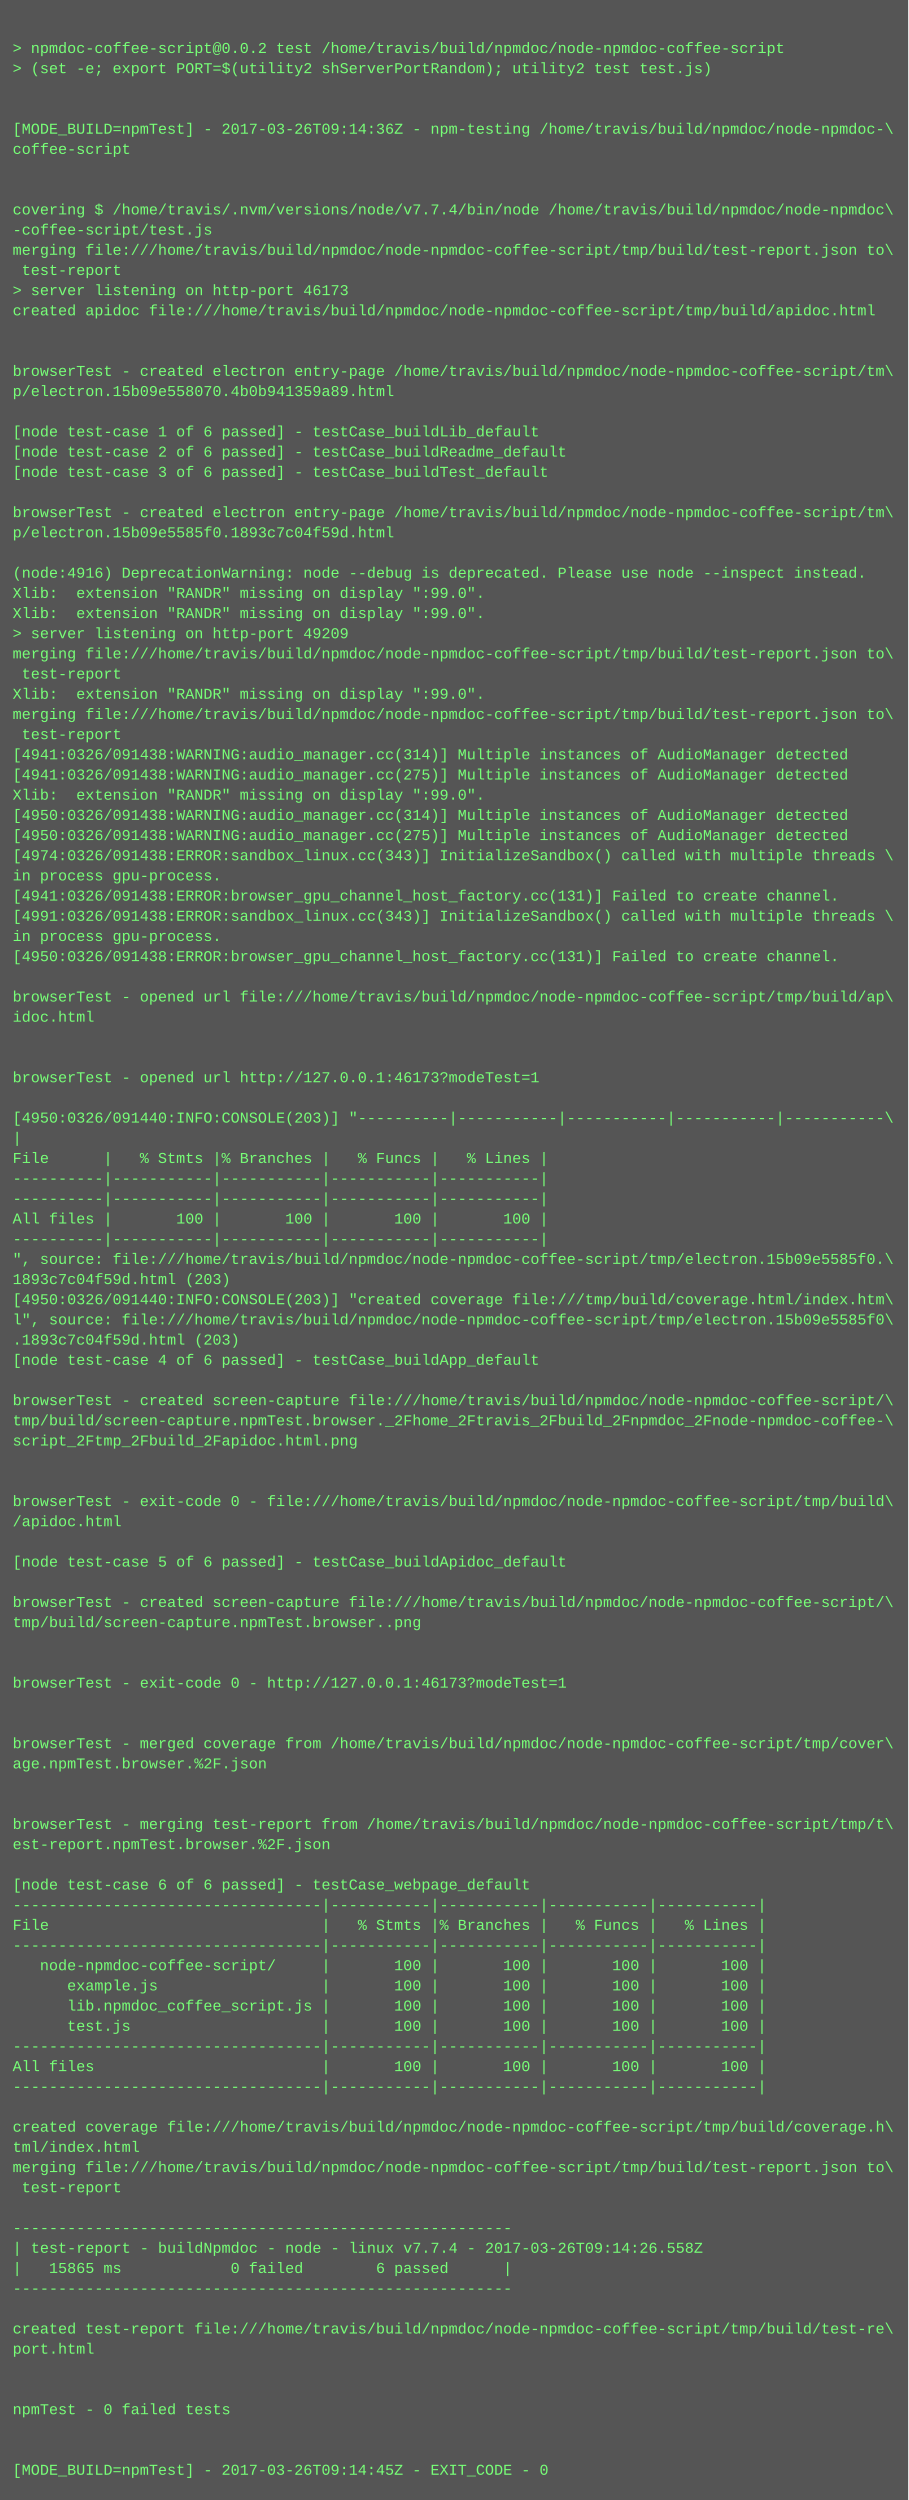
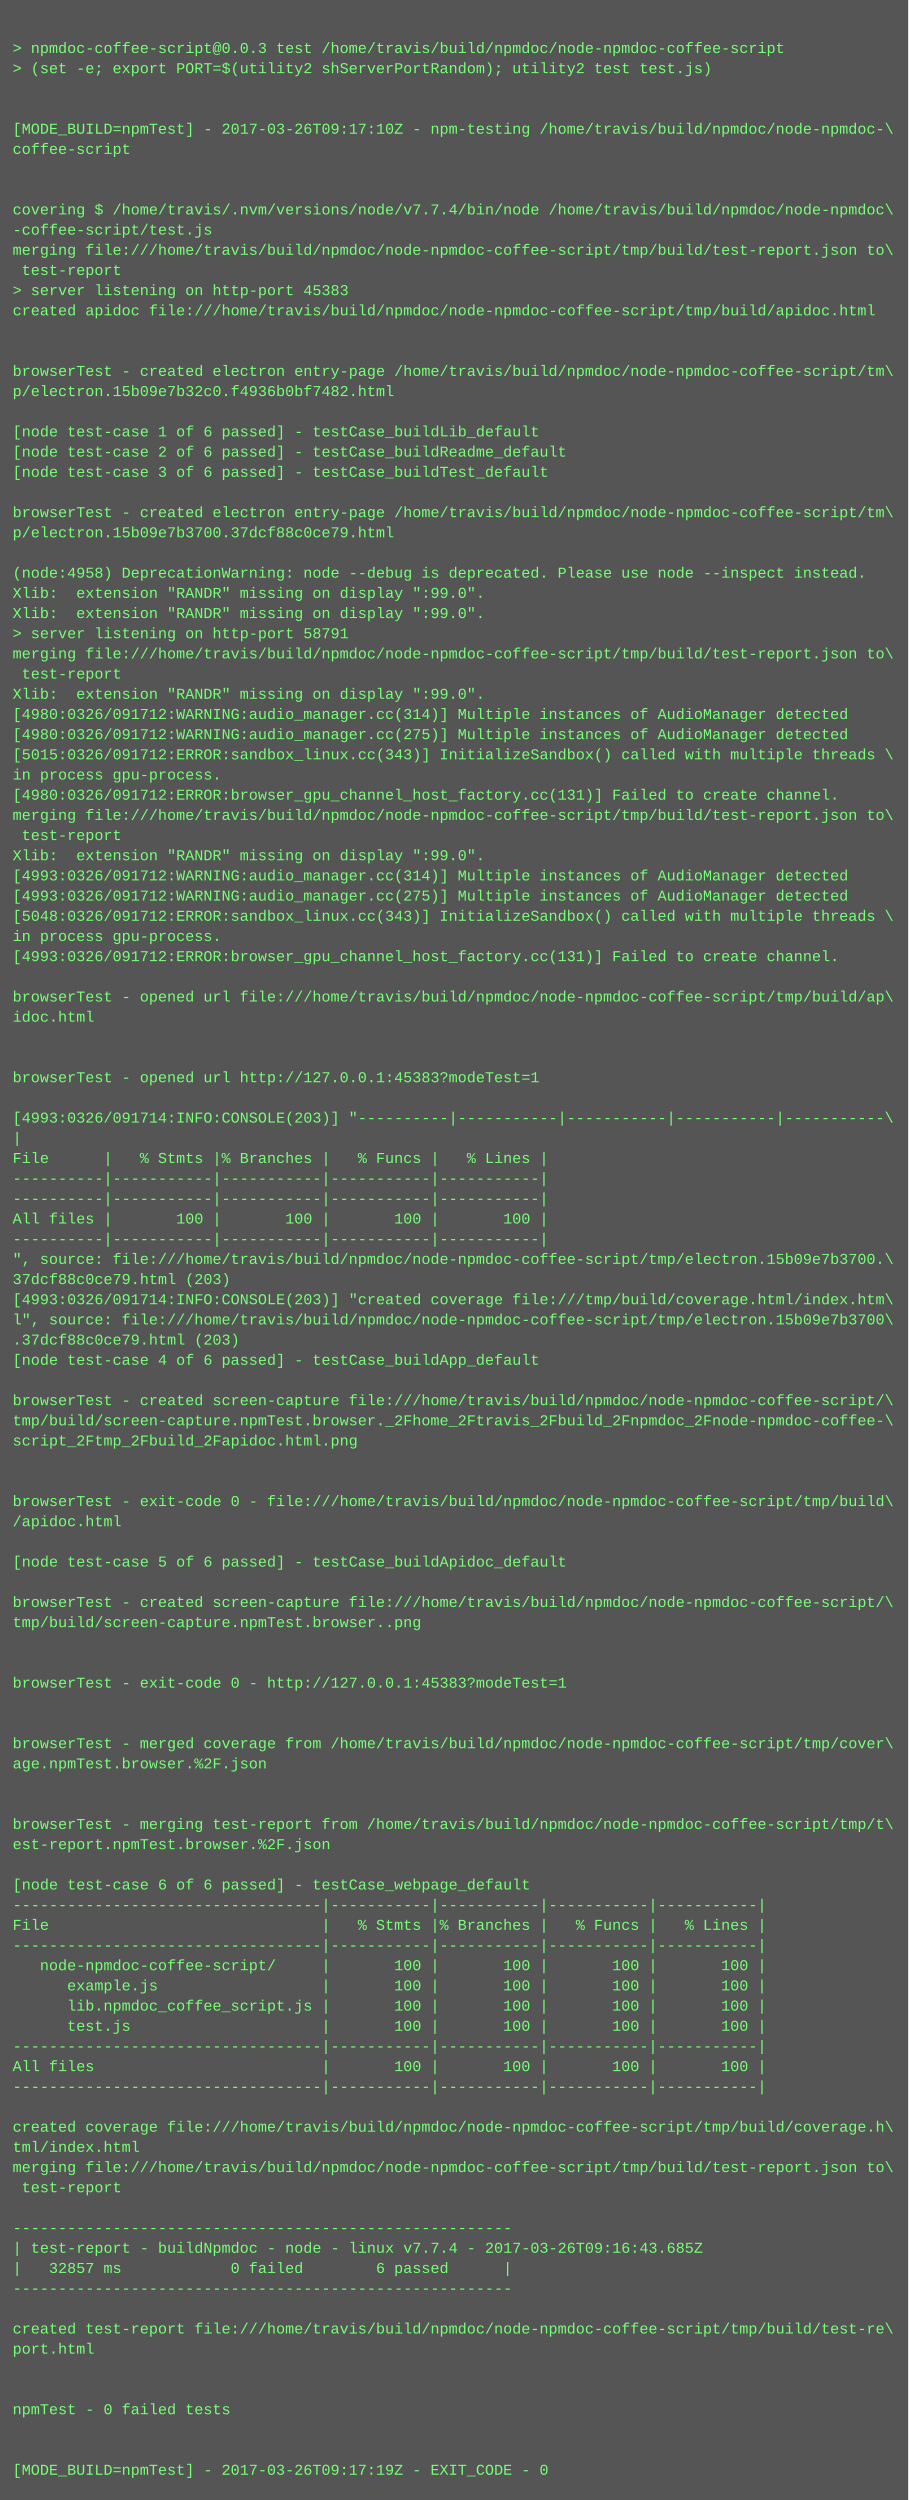
<svg xmlns="http://www.w3.org/2000/svg" height="1982" width="720">
  <rect height="1982" fill="#555" width="720" />
  <text fill="#7f7" font-family="Courier New" font-size="12" xml:space="preserve">
    <tspan x="10" y="26" />
-     <tspan x="10" y="42">&gt; npmdoc-coffee-script@0.0.2 test /home/travis/build/npmdoc/node-npmdoc-coffee-script</tspan>
+     <tspan x="10" y="42">&gt; npmdoc-coffee-script@0.0.3 test /home/travis/build/npmdoc/node-npmdoc-coffee-script</tspan>
    <tspan x="10" y="58">&gt; (set -e; export PORT=$(utility2 shServerPortRandom); utility2 test test.js)</tspan>
    <tspan x="10" y="74" />
    <tspan x="10" y="90" />
-     <tspan x="10" y="106">[MODE_BUILD=npmTest] - 2017-03-26T09:14:36Z - npm-testing /home/travis/build/npmdoc/node-npmdoc-\</tspan>
+     <tspan x="10" y="106">[MODE_BUILD=npmTest] - 2017-03-26T09:17:10Z - npm-testing /home/travis/build/npmdoc/node-npmdoc-\</tspan>
    <tspan x="10" y="122">coffee-script</tspan>
    <tspan x="10" y="138" />
    <tspan x="10" y="154" />
    <tspan x="10" y="170">covering $ /home/travis/.nvm/versions/node/v7.7.4/bin/node /home/travis/build/npmdoc/node-npmdoc\</tspan>
    <tspan x="10" y="186">-coffee-script/test.js</tspan>
    <tspan x="10" y="202">merging file:///home/travis/build/npmdoc/node-npmdoc-coffee-script/tmp/build/test-report.json to\</tspan>
    <tspan x="10" y="218"> test-report</tspan>
-     <tspan x="10" y="234">&gt; server listening on http-port 46173</tspan>
+     <tspan x="10" y="234">&gt; server listening on http-port 45383</tspan>
    <tspan x="10" y="250">created apidoc file:///home/travis/build/npmdoc/node-npmdoc-coffee-script/tmp/build/apidoc.html</tspan>
    <tspan x="10" y="266" />
    <tspan x="10" y="282" />
    <tspan x="10" y="298">browserTest - created electron entry-page /home/travis/build/npmdoc/node-npmdoc-coffee-script/tm\</tspan>
-     <tspan x="10" y="314">p/electron.15b09e558070.4b0b941359a89.html</tspan>
+     <tspan x="10" y="314">p/electron.15b09e7b32c0.f4936b0bf7482.html</tspan>
    <tspan x="10" y="330" />
    <tspan x="10" y="346">[node test-case 1 of 6 passed] - testCase_buildLib_default</tspan>
    <tspan x="10" y="362">[node test-case 2 of 6 passed] - testCase_buildReadme_default</tspan>
    <tspan x="10" y="378">[node test-case 3 of 6 passed] - testCase_buildTest_default</tspan>
    <tspan x="10" y="394" />
    <tspan x="10" y="410">browserTest - created electron entry-page /home/travis/build/npmdoc/node-npmdoc-coffee-script/tm\</tspan>
-     <tspan x="10" y="426">p/electron.15b09e5585f0.1893c7c04f59d.html</tspan>
+     <tspan x="10" y="426">p/electron.15b09e7b3700.37dcf88c0ce79.html</tspan>
    <tspan x="10" y="442" />
-     <tspan x="10" y="458">(node:4916) DeprecationWarning: node --debug is deprecated. Please use node --inspect instead.</tspan>
+     <tspan x="10" y="458">(node:4958) DeprecationWarning: node --debug is deprecated. Please use node --inspect instead.</tspan>
    <tspan x="10" y="474">Xlib:  extension "RANDR" missing on display ":99.0".</tspan>
    <tspan x="10" y="490">Xlib:  extension "RANDR" missing on display ":99.0".</tspan>
-     <tspan x="10" y="506">&gt; server listening on http-port 49209</tspan>
+     <tspan x="10" y="506">&gt; server listening on http-port 58791</tspan>
    <tspan x="10" y="522">merging file:///home/travis/build/npmdoc/node-npmdoc-coffee-script/tmp/build/test-report.json to\</tspan>
    <tspan x="10" y="538"> test-report</tspan>
    <tspan x="10" y="554">Xlib:  extension "RANDR" missing on display ":99.0".</tspan>
-     <tspan x="10" y="570">merging file:///home/travis/build/npmdoc/node-npmdoc-coffee-script/tmp/build/test-report.json to\</tspan>
-     <tspan x="10" y="586"> test-report</tspan>
-     <tspan x="10" y="602">[4941:0326/091438:WARNING:audio_manager.cc(314)] Multiple instances of AudioManager detected</tspan>
-     <tspan x="10" y="618">[4941:0326/091438:WARNING:audio_manager.cc(275)] Multiple instances of AudioManager detected</tspan>
-     <tspan x="10" y="634">Xlib:  extension "RANDR" missing on display ":99.0".</tspan>
-     <tspan x="10" y="650">[4950:0326/091438:WARNING:audio_manager.cc(314)] Multiple instances of AudioManager detected</tspan>
-     <tspan x="10" y="666">[4950:0326/091438:WARNING:audio_manager.cc(275)] Multiple instances of AudioManager detected</tspan>
-     <tspan x="10" y="682">[4974:0326/091438:ERROR:sandbox_linux.cc(343)] InitializeSandbox() called with multiple threads \</tspan>
-     <tspan x="10" y="698">in process gpu-process. </tspan>
-     <tspan x="10" y="714">[4941:0326/091438:ERROR:browser_gpu_channel_host_factory.cc(131)] Failed to create channel.</tspan>
-     <tspan x="10" y="730">[4991:0326/091438:ERROR:sandbox_linux.cc(343)] InitializeSandbox() called with multiple threads \</tspan>
+     <tspan x="10" y="570">[4980:0326/091712:WARNING:audio_manager.cc(314)] Multiple instances of AudioManager detected</tspan>
+     <tspan x="10" y="586">[4980:0326/091712:WARNING:audio_manager.cc(275)] Multiple instances of AudioManager detected</tspan>
+     <tspan x="10" y="602">[5015:0326/091712:ERROR:sandbox_linux.cc(343)] InitializeSandbox() called with multiple threads \</tspan>
+     <tspan x="10" y="618">in process gpu-process. </tspan>
+     <tspan x="10" y="634">[4980:0326/091712:ERROR:browser_gpu_channel_host_factory.cc(131)] Failed to create channel.</tspan>
+     <tspan x="10" y="650">merging file:///home/travis/build/npmdoc/node-npmdoc-coffee-script/tmp/build/test-report.json to\</tspan>
+     <tspan x="10" y="666"> test-report</tspan>
+     <tspan x="10" y="682">Xlib:  extension "RANDR" missing on display ":99.0".</tspan>
+     <tspan x="10" y="698">[4993:0326/091712:WARNING:audio_manager.cc(314)] Multiple instances of AudioManager detected</tspan>
+     <tspan x="10" y="714">[4993:0326/091712:WARNING:audio_manager.cc(275)] Multiple instances of AudioManager detected</tspan>
+     <tspan x="10" y="730">[5048:0326/091712:ERROR:sandbox_linux.cc(343)] InitializeSandbox() called with multiple threads \</tspan>
    <tspan x="10" y="746">in process gpu-process. </tspan>
-     <tspan x="10" y="762">[4950:0326/091438:ERROR:browser_gpu_channel_host_factory.cc(131)] Failed to create channel.</tspan>
+     <tspan x="10" y="762">[4993:0326/091712:ERROR:browser_gpu_channel_host_factory.cc(131)] Failed to create channel.</tspan>
    <tspan x="10" y="778" />
    <tspan x="10" y="794">browserTest - opened url file:///home/travis/build/npmdoc/node-npmdoc-coffee-script/tmp/build/ap\</tspan>
    <tspan x="10" y="810">idoc.html</tspan>
    <tspan x="10" y="826" />
    <tspan x="10" y="842" />
-     <tspan x="10" y="858">browserTest - opened url http://127.0.0.1:46173?modeTest=1</tspan>
+     <tspan x="10" y="858">browserTest - opened url http://127.0.0.1:45383?modeTest=1</tspan>
    <tspan x="10" y="874" />
-     <tspan x="10" y="890">[4950:0326/091440:INFO:CONSOLE(203)] "----------|-----------|-----------|-----------|-----------\</tspan>
+     <tspan x="10" y="890">[4993:0326/091714:INFO:CONSOLE(203)] "----------|-----------|-----------|-----------|-----------\</tspan>
    <tspan x="10" y="906">|</tspan>
    <tspan x="10" y="922">File      |   % Stmts |% Branches |   % Funcs |   % Lines |</tspan>
    <tspan x="10" y="938">----------|-----------|-----------|-----------|-----------|</tspan>
    <tspan x="10" y="954">----------|-----------|-----------|-----------|-----------|</tspan>
    <tspan x="10" y="970">All files |       100 |       100 |       100 |       100 |</tspan>
    <tspan x="10" y="986">----------|-----------|-----------|-----------|-----------|</tspan>
-     <tspan x="10" y="1002">", source: file:///home/travis/build/npmdoc/node-npmdoc-coffee-script/tmp/electron.15b09e5585f0.\</tspan>
-     <tspan x="10" y="1018">1893c7c04f59d.html (203)</tspan>
-     <tspan x="10" y="1034">[4950:0326/091440:INFO:CONSOLE(203)] "created coverage file:///tmp/build/coverage.html/index.htm\</tspan>
-     <tspan x="10" y="1050">l", source: file:///home/travis/build/npmdoc/node-npmdoc-coffee-script/tmp/electron.15b09e5585f0\</tspan>
-     <tspan x="10" y="1066">.1893c7c04f59d.html (203)</tspan>
+     <tspan x="10" y="1002">", source: file:///home/travis/build/npmdoc/node-npmdoc-coffee-script/tmp/electron.15b09e7b3700.\</tspan>
+     <tspan x="10" y="1018">37dcf88c0ce79.html (203)</tspan>
+     <tspan x="10" y="1034">[4993:0326/091714:INFO:CONSOLE(203)] "created coverage file:///tmp/build/coverage.html/index.htm\</tspan>
+     <tspan x="10" y="1050">l", source: file:///home/travis/build/npmdoc/node-npmdoc-coffee-script/tmp/electron.15b09e7b3700\</tspan>
+     <tspan x="10" y="1066">.37dcf88c0ce79.html (203)</tspan>
    <tspan x="10" y="1082">[node test-case 4 of 6 passed] - testCase_buildApp_default</tspan>
    <tspan x="10" y="1098" />
    <tspan x="10" y="1114">browserTest - created screen-capture file:///home/travis/build/npmdoc/node-npmdoc-coffee-script/\</tspan>
    <tspan x="10" y="1130">tmp/build/screen-capture.npmTest.browser._2Fhome_2Ftravis_2Fbuild_2Fnpmdoc_2Fnode-npmdoc-coffee-\</tspan>
    <tspan x="10" y="1146">script_2Ftmp_2Fbuild_2Fapidoc.html.png</tspan>
    <tspan x="10" y="1162" />
    <tspan x="10" y="1178" />
    <tspan x="10" y="1194">browserTest - exit-code 0 - file:///home/travis/build/npmdoc/node-npmdoc-coffee-script/tmp/build\</tspan>
    <tspan x="10" y="1210">/apidoc.html</tspan>
    <tspan x="10" y="1226" />
    <tspan x="10" y="1242">[node test-case 5 of 6 passed] - testCase_buildApidoc_default</tspan>
    <tspan x="10" y="1258" />
    <tspan x="10" y="1274">browserTest - created screen-capture file:///home/travis/build/npmdoc/node-npmdoc-coffee-script/\</tspan>
    <tspan x="10" y="1290">tmp/build/screen-capture.npmTest.browser..png</tspan>
    <tspan x="10" y="1306" />
    <tspan x="10" y="1322" />
-     <tspan x="10" y="1338">browserTest - exit-code 0 - http://127.0.0.1:46173?modeTest=1</tspan>
+     <tspan x="10" y="1338">browserTest - exit-code 0 - http://127.0.0.1:45383?modeTest=1</tspan>
    <tspan x="10" y="1354" />
    <tspan x="10" y="1370" />
    <tspan x="10" y="1386">browserTest - merged coverage from /home/travis/build/npmdoc/node-npmdoc-coffee-script/tmp/cover\</tspan>
    <tspan x="10" y="1402">age.npmTest.browser.%2F.json</tspan>
    <tspan x="10" y="1418" />
    <tspan x="10" y="1434" />
    <tspan x="10" y="1450">browserTest - merging test-report from /home/travis/build/npmdoc/node-npmdoc-coffee-script/tmp/t\</tspan>
    <tspan x="10" y="1466">est-report.npmTest.browser.%2F.json</tspan>
    <tspan x="10" y="1482" />
    <tspan x="10" y="1498">[node test-case 6 of 6 passed] - testCase_webpage_default</tspan>
    <tspan x="10" y="1514">----------------------------------|-----------|-----------|-----------|-----------|</tspan>
    <tspan x="10" y="1530">File                              |   % Stmts |% Branches |   % Funcs |   % Lines |</tspan>
    <tspan x="10" y="1546">----------------------------------|-----------|-----------|-----------|-----------|</tspan>
    <tspan x="10" y="1562">   node-npmdoc-coffee-script/     |       100 |       100 |       100 |       100 |</tspan>
    <tspan x="10" y="1578">      example.js                  |       100 |       100 |       100 |       100 |</tspan>
    <tspan x="10" y="1594">      lib.npmdoc_coffee_script.js |       100 |       100 |       100 |       100 |</tspan>
    <tspan x="10" y="1610">      test.js                     |       100 |       100 |       100 |       100 |</tspan>
    <tspan x="10" y="1626">----------------------------------|-----------|-----------|-----------|-----------|</tspan>
    <tspan x="10" y="1642">All files                         |       100 |       100 |       100 |       100 |</tspan>
    <tspan x="10" y="1658">----------------------------------|-----------|-----------|-----------|-----------|</tspan>
    <tspan x="10" y="1674" />
    <tspan x="10" y="1690">created coverage file:///home/travis/build/npmdoc/node-npmdoc-coffee-script/tmp/build/coverage.h\</tspan>
    <tspan x="10" y="1706">tml/index.html</tspan>
    <tspan x="10" y="1722">merging file:///home/travis/build/npmdoc/node-npmdoc-coffee-script/tmp/build/test-report.json to\</tspan>
    <tspan x="10" y="1738"> test-report</tspan>
    <tspan x="10" y="1754" />
    <tspan x="10" y="1770">-------------------------------------------------------</tspan>
-     <tspan x="10" y="1786">| test-report - buildNpmdoc - node - linux v7.7.4 - 2017-03-26T09:14:26.558Z</tspan>
-     <tspan x="10" y="1802">|   15865 ms            0 failed        6 passed      |</tspan>
+     <tspan x="10" y="1786">| test-report - buildNpmdoc - node - linux v7.7.4 - 2017-03-26T09:16:43.685Z</tspan>
+     <tspan x="10" y="1802">|   32857 ms            0 failed        6 passed      |</tspan>
    <tspan x="10" y="1818">-------------------------------------------------------</tspan>
    <tspan x="10" y="1834" />
    <tspan x="10" y="1850">created test-report file:///home/travis/build/npmdoc/node-npmdoc-coffee-script/tmp/build/test-re\</tspan>
    <tspan x="10" y="1866">port.html</tspan>
    <tspan x="10" y="1882" />
    <tspan x="10" y="1898" />
    <tspan x="10" y="1914">npmTest - 0 failed tests</tspan>
    <tspan x="10" y="1930" />
    <tspan x="10" y="1946" />
-     <tspan x="10" y="1962">[MODE_BUILD=npmTest] - 2017-03-26T09:14:45Z - EXIT_CODE - 0</tspan>
+     <tspan x="10" y="1962">[MODE_BUILD=npmTest] - 2017-03-26T09:17:19Z - EXIT_CODE - 0</tspan>
  </text>
</svg>
